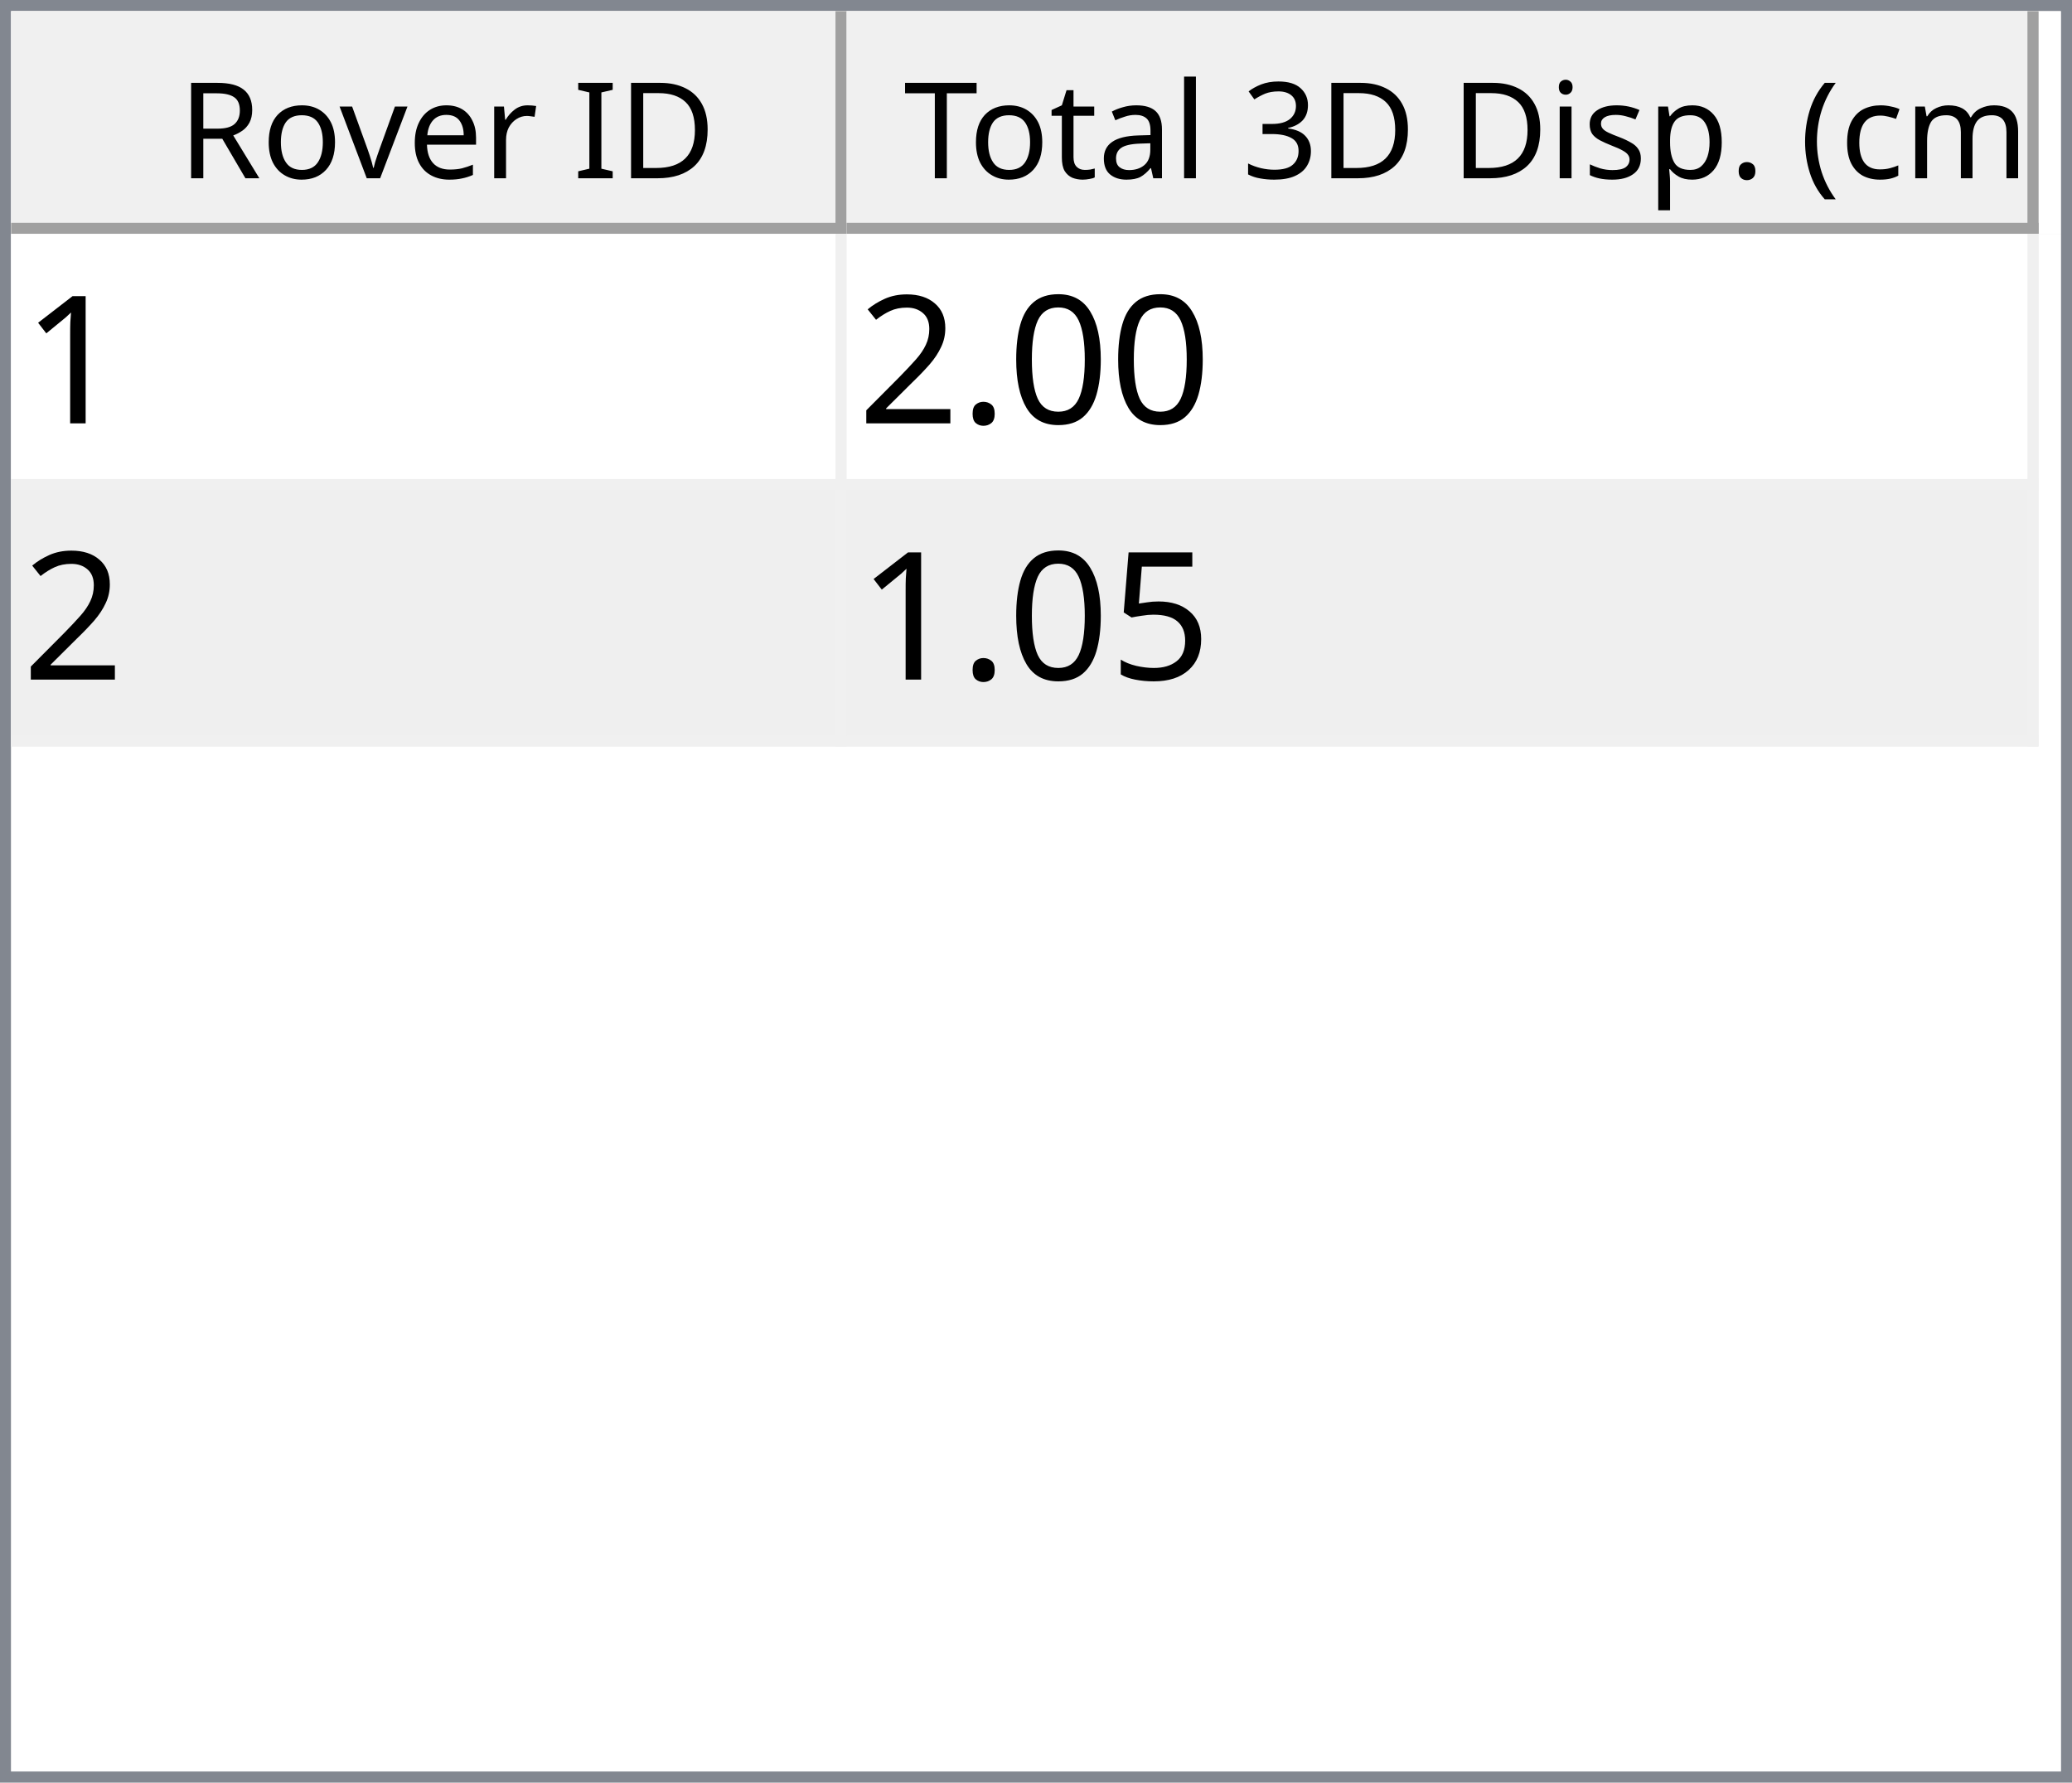
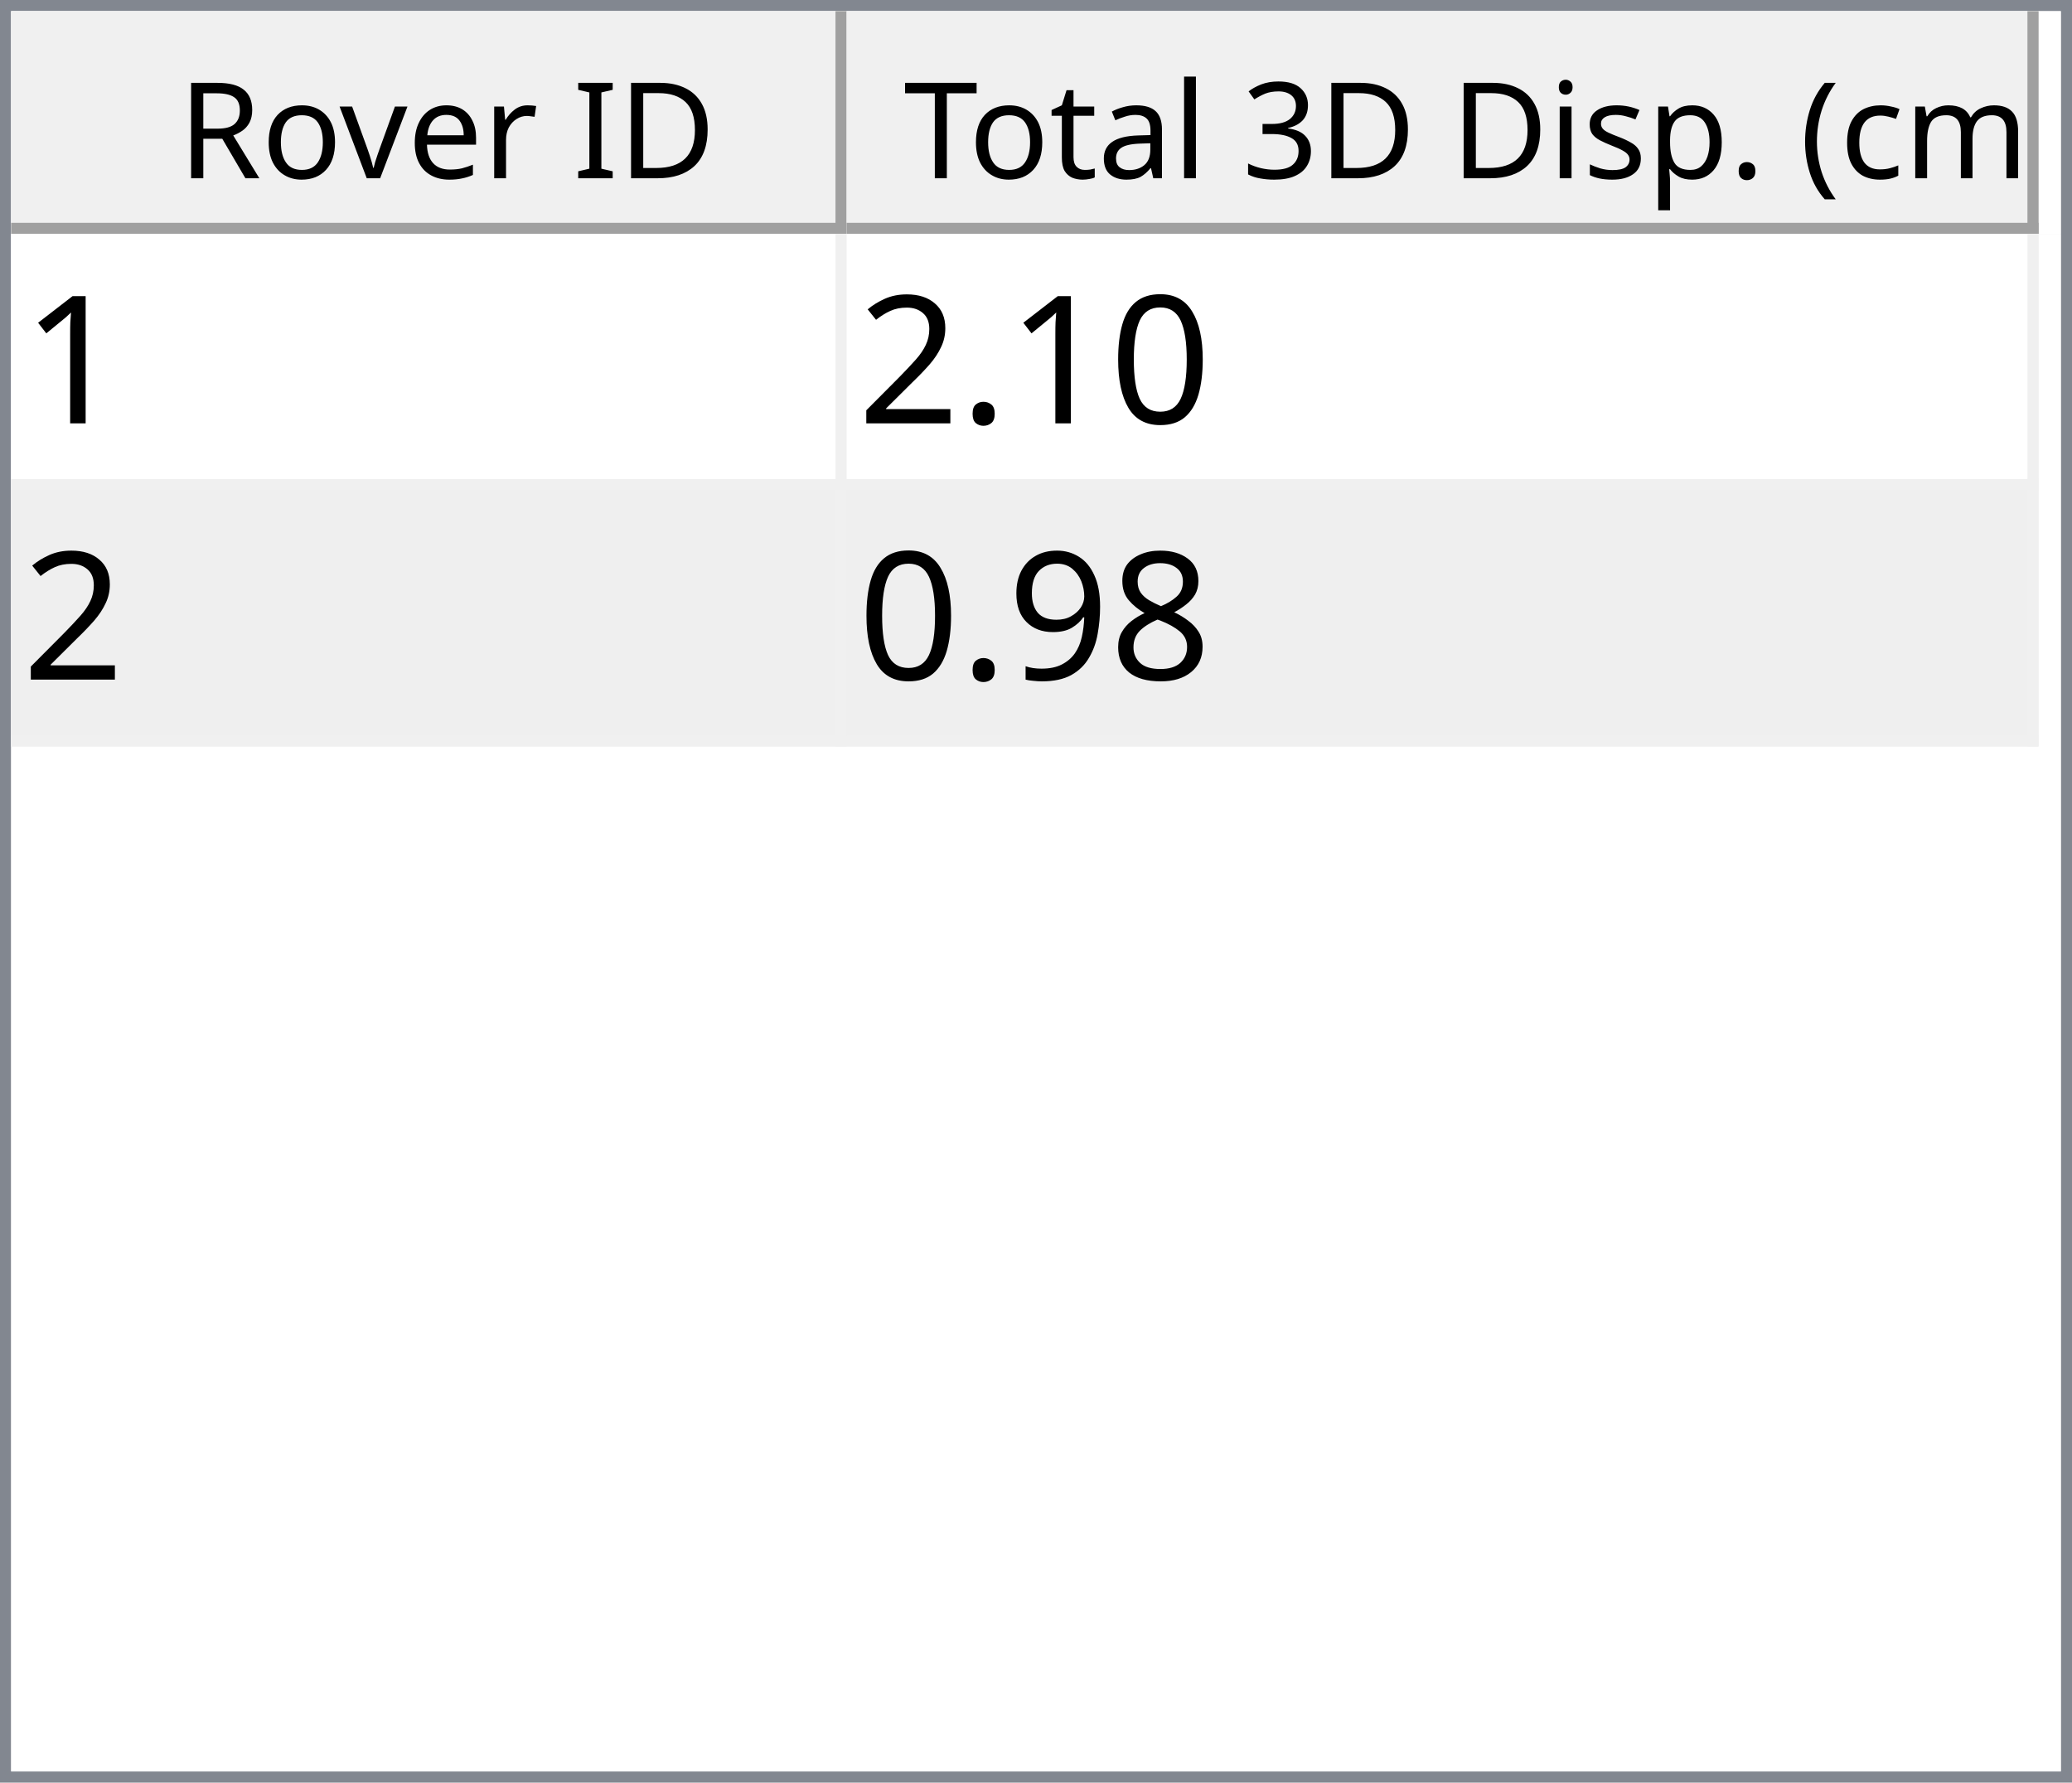
<svg xmlns="http://www.w3.org/2000/svg" style="fill-opacity:1; color-rendering:auto; color-interpolation:auto; text-rendering:auto; stroke:black; stroke-linecap:square; stroke-miterlimit:10; shape-rendering:auto; stroke-opacity:1; fill:black; stroke-dasharray:none; font-weight:normal; stroke-width:1; font-family:'Dialog'; font-style:normal; stroke-linejoin:miter; font-size:12px; stroke-dashoffset:0; image-rendering:auto;" width="186" height="160">
  <defs id="genericDefs" />
  <g>
    <defs id="defs1">
      <clipPath clipPathUnits="userSpaceOnUse" id="clipPath1">
        <path d="M0 0 L186 0 L186 160 L0 160 L0 0 Z" />
      </clipPath>
      <clipPath clipPathUnits="userSpaceOnUse" id="clipPath2">
        <path d="M0 0 L0 160 L186 160 L186 0 Z" />
      </clipPath>
      <clipPath clipPathUnits="userSpaceOnUse" id="clipPath3">
        <path d="M0 0 L0 20 L184 20 L184 0 Z" />
      </clipPath>
      <clipPath clipPathUnits="userSpaceOnUse" id="clipPath4">
        <path d="M0 0 L0 20 L75 20 L75 0 Z" />
      </clipPath>
      <clipPath clipPathUnits="userSpaceOnUse" id="clipPath5">
        <path d="M1 1 L1 19 L74 19 L74 1 Z" />
      </clipPath>
      <clipPath clipPathUnits="userSpaceOnUse" id="clipPath6">
        <path d="M0 0 L0 18 L73 18 L73 0 Z" />
      </clipPath>
      <clipPath clipPathUnits="userSpaceOnUse" id="clipPath7">
        <path d="M-0.5 -0.5 L-0.5 19.5 L74.5 19.5 L74.5 -0.5 Z" />
      </clipPath>
      <clipPath clipPathUnits="userSpaceOnUse" id="clipPath8">
        <path d="M0 0 L0 20 L107 20 L107 0 Z" />
      </clipPath>
      <clipPath clipPathUnits="userSpaceOnUse" id="clipPath9">
        <path d="M1 1 L1 19 L106 19 L106 1 Z" />
      </clipPath>
      <clipPath clipPathUnits="userSpaceOnUse" id="clipPath10">
        <path d="M0 0 L0 18 L105 18 L105 0 Z" />
      </clipPath>
      <clipPath clipPathUnits="userSpaceOnUse" id="clipPath11">
        <path d="M-0.5 -0.5 L-0.5 19.5 L106.5 19.5 L106.5 -0.5 Z" />
      </clipPath>
      <clipPath clipPathUnits="userSpaceOnUse" id="clipPath12">
        <path d="M0 0 L0 138 L184 138 L184 0 Z" />
      </clipPath>
      <clipPath clipPathUnits="userSpaceOnUse" id="clipPath13">
        <path d="M0 0 L0 46 L182 46 L182 0 Z" />
      </clipPath>
      <clipPath clipPathUnits="userSpaceOnUse" id="clipPath14">
        <path d="M-0.5 -0.5 L-0.5 45.5 L181.5 45.5 L181.5 -0.5 Z" />
      </clipPath>
      <clipPath clipPathUnits="userSpaceOnUse" id="clipPath15">
        <path d="M0 0 L0 22 L74 22 L74 0 Z" />
      </clipPath>
      <clipPath clipPathUnits="userSpaceOnUse" id="clipPath16">
        <path d="M0 0 L0 22 L106 22 L106 0 Z" />
      </clipPath>
      <font horiz-adv-x="64.551" id="font1">
        <font-face ascent="107.91" descent="25.098" units-per-em="100" style="font-style:normal; font-family:Segoe UI; font-weight:normal;" />
        <missing-glyph horiz-adv-x="64.551" d="M8.109 0 L8.109 68.266 L56.453 68.266 L56.453 0 L8.109 0 ZM15.328 7.234 L49.219 7.234 L49.219 61.031 L15.328 61.031 L15.328 7.234 Z" />
        <glyph unicode="D" horiz-adv-x="70.117" d="M9.188 0 L9.188 70.016 L28.516 70.016 Q65.531 70.016 65.531 35.891 Q65.531 19.672 55.25 9.836 Q44.969 0 27.734 0 L9.188 0 ZM17.391 62.594 L17.391 7.422 L27.828 7.422 Q41.609 7.422 49.273 14.797 Q56.938 22.172 56.938 35.688 Q56.938 62.594 28.328 62.594 L17.391 62.594 Z" />
        <glyph unicode="I" horiz-adv-x="26.611" d="M17.391 0 L9.188 0 L9.188 70.016 L17.391 70.016 L17.391 0 Z" />
        <glyph unicode=" " horiz-adv-x="27.393" d="" />
        <glyph unicode="r" horiz-adv-x="34.766" d="M34.188 41.891 Q32.078 43.5 28.125 43.5 Q23 43.5 19.555 38.672 Q16.109 33.844 16.109 25.484 L16.109 0 L8.109 0 L8.109 50 L16.109 50 L16.109 39.703 L16.312 39.703 Q18.016 44.969 21.531 47.922 Q25.047 50.875 29.391 50.875 Q32.516 50.875 34.188 50.203 L34.188 41.891 Z" />
        <glyph unicode="e" horiz-adv-x="52.295" d="M48.297 23 L12.984 23 Q13.188 14.656 17.484 10.109 Q21.781 5.562 29.297 5.562 Q37.75 5.562 44.828 11.141 L44.828 3.609 Q38.234 -1.172 27.391 -1.172 Q16.797 -1.172 10.742 5.641 Q4.688 12.453 4.688 24.812 Q4.688 36.469 11.305 43.82 Q17.922 51.172 27.734 51.172 Q37.547 51.172 42.922 44.828 Q48.297 38.484 48.297 27.203 L48.297 23 ZM40.094 29.781 Q40.047 36.719 36.75 40.578 Q33.453 44.438 27.594 44.438 Q21.922 44.438 17.969 40.383 Q14.016 36.328 13.094 29.781 L40.094 29.781 Z" />
        <glyph unicode="v" horiz-adv-x="47.9" d="M47.406 50 L27.484 0 L19.625 0 L0.688 50 L9.469 50 L22.172 13.672 Q23.578 9.672 23.922 6.688 L24.125 6.688 Q24.609 10.453 25.688 13.484 L38.969 50 L47.406 50 Z" />
        <glyph unicode="o" horiz-adv-x="58.594" d="M29 -1.172 Q17.922 -1.172 11.305 5.836 Q4.688 12.844 4.688 24.422 Q4.688 37.016 11.57 44.094 Q18.453 51.172 30.172 51.172 Q41.359 51.172 47.633 44.289 Q53.906 37.406 53.906 25.203 Q53.906 13.234 47.141 6.031 Q40.375 -1.172 29 -1.172 ZM29.594 44.438 Q21.875 44.438 17.383 39.188 Q12.891 33.938 12.891 24.703 Q12.891 15.828 17.43 10.695 Q21.969 5.562 29.594 5.562 Q37.359 5.562 41.531 10.594 Q45.703 15.625 45.703 24.906 Q45.703 34.281 41.531 39.359 Q37.359 44.438 29.594 44.438 Z" />
        <glyph unicode="R" horiz-adv-x="59.814" d="M59.375 0 L49.609 0 L37.891 19.625 Q36.281 22.359 34.766 24.289 Q33.25 26.219 31.664 27.438 Q30.078 28.656 28.25 29.219 Q26.422 29.781 24.125 29.781 L17.391 29.781 L17.391 0 L9.188 0 L9.188 70.016 L30.078 70.016 Q34.672 70.016 38.555 68.867 Q42.438 67.719 45.289 65.375 Q48.141 63.031 49.758 59.547 Q51.375 56.062 51.375 51.375 Q51.375 47.703 50.273 44.656 Q49.172 41.609 47.148 39.211 Q45.125 36.812 42.266 35.133 Q39.406 33.453 35.844 32.516 L35.844 32.328 Q37.594 31.547 38.891 30.547 Q40.188 29.547 41.359 28.18 Q42.531 26.812 43.68 25.078 Q44.828 23.344 46.234 21.047 L59.375 0 ZM17.391 62.594 L17.391 37.203 L28.516 37.203 Q31.594 37.203 34.203 38.133 Q36.812 39.062 38.719 40.797 Q40.625 42.531 41.703 45.047 Q42.781 47.562 42.781 50.688 Q42.781 56.297 39.141 59.445 Q35.5 62.594 28.609 62.594 L17.391 62.594 Z" />
        <glyph unicode=")" horiz-adv-x="30.176" d="M8.297 -15.922 L1.172 -15.922 Q16.406 2.344 16.406 26.812 Q16.406 51.469 1.078 70.016 L8.297 70.016 Q23.531 52.156 23.531 26.703 Q23.531 1.375 8.297 -15.922 Z" />
        <glyph unicode="m" horiz-adv-x="86.133" d="M79.109 0 L71.094 0 L71.094 28.719 Q71.094 37.016 68.531 40.727 Q65.969 44.438 59.906 44.438 Q54.781 44.438 51.195 39.75 Q47.609 35.062 47.609 28.516 L47.609 0 L39.594 0 L39.594 29.688 Q39.594 44.438 28.219 44.438 Q22.953 44.438 19.531 40.016 Q16.109 35.594 16.109 28.516 L16.109 0 L8.109 0 L8.109 50 L16.109 50 L16.109 42.094 L16.312 42.094 Q21.625 51.172 31.844 51.172 Q36.969 51.172 40.773 48.312 Q44.578 45.453 46 40.828 Q51.562 51.172 62.594 51.172 Q79.109 51.172 79.109 30.812 L79.109 0 Z" />
        <glyph unicode="c" horiz-adv-x="46.191" d="M42.188 2.297 Q36.422 -1.172 28.516 -1.172 Q17.828 -1.172 11.258 5.789 Q4.688 12.75 4.688 23.828 Q4.688 36.188 11.766 43.68 Q18.844 51.172 30.672 51.172 Q37.25 51.172 42.281 48.734 L42.281 40.531 Q36.719 44.438 30.375 44.438 Q22.703 44.438 17.797 38.945 Q12.891 33.453 12.891 24.516 Q12.891 15.719 17.508 10.641 Q22.125 5.562 29.891 5.562 Q36.422 5.562 42.188 9.906 L42.188 2.297 Z" />
        <glyph unicode="(" horiz-adv-x="30.176" d="M29.109 -15.922 L21.969 -15.922 Q6.844 1.375 6.844 26.703 Q6.844 52.156 21.969 70.016 L29.203 70.016 Q13.875 51.469 13.875 26.812 Q13.875 2.344 29.109 -15.922 Z" />
        <glyph unicode="." horiz-adv-x="21.68" d="M10.891 -1.078 Q8.641 -1.078 7.055 0.539 Q5.469 2.156 5.469 4.391 Q5.469 6.641 7.055 8.273 Q8.641 9.906 10.891 9.906 Q13.188 9.906 14.797 8.273 Q16.406 6.641 16.406 4.391 Q16.406 2.156 14.797 0.539 Q13.188 -1.078 10.891 -1.078 Z" />
        <glyph unicode="p" horiz-adv-x="58.789" d="M16.312 7.234 L16.109 7.234 L16.109 -23 L8.109 -23 L8.109 50 L16.109 50 L16.109 41.219 L16.312 41.219 Q22.219 51.172 33.594 51.172 Q43.266 51.172 48.688 44.461 Q54.109 37.75 54.109 26.469 Q54.109 13.922 48 6.375 Q41.891 -1.172 31.297 -1.172 Q21.578 -1.172 16.312 7.234 ZM16.109 27.391 L16.109 20.406 Q16.109 14.203 20.141 9.883 Q24.172 5.562 30.375 5.562 Q37.641 5.562 41.773 11.133 Q45.906 16.703 45.906 26.609 Q45.906 34.969 42.047 39.703 Q38.188 44.438 31.594 44.438 Q24.609 44.438 20.359 39.578 Q16.109 34.719 16.109 27.391 Z" />
        <glyph unicode="s" horiz-adv-x="42.432" d="M5.078 1.812 L5.078 10.406 Q11.625 5.562 19.484 5.562 Q30.031 5.562 30.031 12.594 Q30.031 14.594 29.125 15.992 Q28.219 17.391 26.68 18.461 Q25.141 19.531 23.07 20.383 Q21 21.234 18.609 22.172 Q15.281 23.484 12.766 24.828 Q10.25 26.172 8.57 27.859 Q6.891 29.547 6.031 31.695 Q5.172 33.844 5.172 36.719 Q5.172 40.234 6.789 42.945 Q8.406 45.656 11.086 47.484 Q13.766 49.312 17.211 50.242 Q20.656 51.172 24.312 51.172 Q30.812 51.172 35.938 48.922 L35.938 40.828 Q30.422 44.438 23.25 44.438 Q21 44.438 19.195 43.922 Q17.391 43.406 16.094 42.477 Q14.797 41.547 14.086 40.258 Q13.375 38.969 13.375 37.406 Q13.375 35.453 14.086 34.133 Q14.797 32.812 16.164 31.789 Q17.531 30.766 19.484 29.938 Q21.438 29.109 23.922 28.125 Q27.25 26.859 29.883 25.516 Q32.516 24.172 34.375 22.484 Q36.234 20.797 37.234 18.602 Q38.234 16.406 38.234 13.375 Q38.234 9.672 36.602 6.938 Q34.969 4.203 32.234 2.398 Q29.5 0.594 25.93 -0.289 Q22.359 -1.172 18.453 -1.172 Q10.75 -1.172 5.078 1.812 Z" />
        <glyph unicode="i" horiz-adv-x="24.219" d="M12.203 62.703 Q10.062 62.703 8.547 64.164 Q7.031 65.625 7.031 67.875 Q7.031 70.125 8.547 71.609 Q10.062 73.094 12.203 73.094 Q14.406 73.094 15.945 71.609 Q17.484 70.125 17.484 67.875 Q17.484 65.719 15.945 64.211 Q14.406 62.703 12.203 62.703 ZM16.109 0 L8.109 0 L8.109 50 L16.109 50 L16.109 0 Z" />
        <glyph unicode="3" horiz-adv-x="53.906" d="M46.531 19.828 Q46.531 15.094 44.75 11.211 Q42.969 7.328 39.719 4.57 Q36.469 1.812 31.93 0.297 Q27.391 -1.219 21.922 -1.219 Q11.922 -1.219 6 2.594 L6 11.188 Q13.094 5.609 22.219 5.609 Q25.875 5.609 28.828 6.539 Q31.781 7.469 33.906 9.227 Q36.031 10.984 37.18 13.477 Q38.328 15.969 38.328 19.094 Q38.328 32.812 18.797 32.812 L12.984 32.812 L12.984 39.594 L18.5 39.594 Q35.797 39.594 35.797 52.484 Q35.797 64.406 22.609 64.406 Q15.188 64.406 8.688 59.422 L8.688 67.188 Q15.375 71.188 24.609 71.188 Q29 71.188 32.57 69.969 Q36.141 68.75 38.68 66.555 Q41.219 64.359 42.609 61.281 Q44 58.203 44 54.5 Q44 40.672 30.031 36.719 L30.031 36.531 Q33.594 36.141 36.625 34.797 Q39.656 33.453 41.852 31.305 Q44.047 29.156 45.289 26.25 Q46.531 23.344 46.531 19.828 Z" />
        <glyph unicode="l" horiz-adv-x="24.219" d="M16.109 0 L8.109 0 L8.109 74.031 L16.109 74.031 L16.109 0 Z" />
        <glyph unicode="a" horiz-adv-x="50.879" d="M43.891 0 L35.891 0 L35.891 7.812 L35.688 7.812 Q30.469 -1.172 20.312 -1.172 Q12.844 -1.172 8.617 2.781 Q4.391 6.734 4.391 13.281 Q4.391 27.297 20.906 29.594 L35.891 31.688 Q35.891 44.438 25.594 44.438 Q16.547 44.438 9.281 38.281 L9.281 46.484 Q16.656 51.172 26.266 51.172 Q43.891 51.172 43.891 32.516 L43.891 0 ZM35.891 25.297 L23.828 23.641 Q18.266 22.859 15.43 20.875 Q12.594 18.891 12.594 13.875 Q12.594 10.203 15.211 7.883 Q17.828 5.562 22.172 5.562 Q28.125 5.562 32.008 9.742 Q35.891 13.922 35.891 20.312 L35.891 25.297 Z" />
        <glyph unicode="t" horiz-adv-x="33.887" d="M31.297 0.484 Q28.469 -1.078 23.828 -1.078 Q10.688 -1.078 10.688 13.578 L10.688 43.172 L2.094 43.172 L2.094 50 L10.688 50 L10.688 62.203 L18.703 64.797 L18.703 50 L31.297 50 L31.297 43.172 L18.703 43.172 L18.703 14.984 Q18.703 9.969 20.414 7.82 Q22.125 5.672 26.078 5.672 Q29.109 5.672 31.297 7.328 L31.297 0.484 Z" />
        <glyph unicode="T" horiz-adv-x="52.393" d="M50.594 62.594 L30.375 62.594 L30.375 0 L22.172 0 L22.172 62.594 L2 62.594 L2 70.016 L50.594 70.016 L50.594 62.594 Z" />
      </font>
      <font horiz-adv-x="75.0" id="font2">
        <font-face ascent="100.537" descent="21.973" units-per-em="100" style="font-style:normal; font-family:sans-serif; font-weight:normal;" />
        <missing-glyph horiz-adv-x="75.0" d="M12.5 0 L12.5 62.5 L62.5 62.5 L62.5 0 L12.5 0 ZM14.062 1.562 L60.938 1.562 L60.938 60.938 L14.062 60.938 L14.062 1.562 Z" />
        <glyph unicode="1" horiz-adv-x="55.615" d="M37.25 0 L28.469 0 L28.469 56 Q25.297 52.984 20.141 49.953 Q14.984 46.922 10.891 45.406 L10.891 53.906 Q18.266 57.375 23.781 62.305 Q29.297 67.234 31.594 71.875 L37.25 71.875 L37.25 0 Z" />
        <glyph unicode="0" horiz-adv-x="55.615" d="M4.156 35.297 Q4.156 48 6.766 55.742 Q9.375 63.484 14.523 67.68 Q19.672 71.875 27.484 71.875 Q33.25 71.875 37.594 69.555 Q41.938 67.234 44.773 62.867 Q47.609 58.5 49.219 52.227 Q50.828 45.953 50.828 35.297 Q50.828 22.703 48.242 14.969 Q45.656 7.234 40.508 3.008 Q35.359 -1.219 27.484 -1.219 Q17.141 -1.219 11.234 6.203 Q4.156 15.141 4.156 35.297 ZM13.188 35.297 Q13.188 17.672 17.312 11.836 Q21.438 6 27.484 6 Q33.547 6 37.672 11.859 Q41.797 17.719 41.797 35.297 Q41.797 52.984 37.672 58.789 Q33.547 64.594 27.391 64.594 Q21.344 64.594 17.719 59.469 Q13.188 52.938 13.188 35.297 Z" />
        <glyph unicode="." horiz-adv-x="27.783" d="M9.078 0 L9.078 10.016 L19.094 10.016 L19.094 0 L9.078 0 Z" />
        <glyph unicode="2" horiz-adv-x="55.615" d="M50.344 8.453 L50.344 0 L3.031 0 Q2.938 3.172 4.047 6.109 Q5.859 10.938 9.836 15.625 Q13.812 20.312 21.344 26.469 Q33.016 36.031 37.117 41.625 Q41.219 47.219 41.219 52.203 Q41.219 57.422 37.477 61.008 Q33.734 64.594 27.734 64.594 Q21.391 64.594 17.578 60.789 Q13.766 56.984 13.719 50.25 L4.688 51.172 Q5.609 61.281 11.664 66.578 Q17.719 71.875 27.938 71.875 Q38.234 71.875 44.242 66.164 Q50.25 60.453 50.25 52 Q50.25 47.703 48.492 43.555 Q46.734 39.406 42.656 34.812 Q38.578 30.219 29.109 22.219 Q21.188 15.578 18.945 13.211 Q16.703 10.844 15.234 8.453 L50.344 8.453 Z" />
-         <glyph unicode="5" horiz-adv-x="55.615" d="M4.156 18.75 L13.375 19.531 Q14.406 12.797 18.141 9.398 Q21.875 6 27.156 6 Q33.5 6 37.891 10.789 Q42.281 15.578 42.281 23.484 Q42.281 31 38.062 35.352 Q33.844 39.703 27 39.703 Q22.75 39.703 19.336 37.773 Q15.922 35.844 13.969 32.766 L5.719 33.844 L12.641 70.609 L48.25 70.609 L48.25 62.203 L19.672 62.203 L15.828 42.969 Q22.266 47.469 29.344 47.469 Q38.719 47.469 45.164 40.969 Q51.609 34.469 51.609 24.266 Q51.609 14.547 45.953 7.469 Q39.062 -1.219 27.156 -1.219 Q17.391 -1.219 11.211 4.25 Q5.031 9.719 4.156 18.75 Z" />
+         <glyph unicode="8" horiz-adv-x="55.615" d="M17.672 38.812 Q12.203 40.828 9.57 44.539 Q6.938 48.25 6.938 53.422 Q6.938 61.234 12.555 66.555 Q18.172 71.875 27.484 71.875 Q36.859 71.875 42.578 66.43 Q48.297 60.984 48.297 53.172 Q48.297 48.188 45.68 44.508 Q43.062 40.828 37.75 38.812 Q44.344 36.672 47.781 31.883 Q51.219 27.094 51.219 20.453 Q51.219 11.281 44.727 5.031 Q38.234 -1.219 27.641 -1.219 Q17.047 -1.219 10.547 5.055 Q4.047 11.328 4.047 20.703 Q4.047 27.688 7.594 32.398 Q11.141 37.109 17.672 38.812 ZM15.922 53.719 Q15.922 48.641 19.195 45.414 Q22.469 42.188 27.688 42.188 Q32.766 42.188 36.016 45.383 Q39.266 48.578 39.266 53.219 Q39.266 58.062 35.914 61.359 Q32.562 64.656 27.594 64.656 Q22.562 64.656 19.242 61.43 Q15.922 58.203 15.922 53.719 ZM13.094 20.656 Q13.094 16.891 14.875 13.375 Q16.656 9.859 20.172 7.93 Q23.688 6 27.734 6 Q34.031 6 38.133 10.055 Q42.234 14.109 42.234 20.359 Q42.234 26.703 38.016 30.859 Q33.797 35.016 27.438 35.016 Q21.234 35.016 17.164 30.914 Q13.094 26.812 13.094 20.656 Z" />
+         <glyph unicode="9" horiz-adv-x="55.615" d="M5.469 16.547 L13.922 17.328 Q14.984 11.375 18.016 8.688 Q21.047 6 25.781 6 Q29.828 6 32.883 7.859 Q35.938 9.719 37.891 12.82 Q39.844 15.922 41.164 21.195 Q42.484 26.469 42.484 31.938 Q42.484 32.516 42.438 33.688 Q39.797 29.5 35.234 26.883 Q30.672 24.266 25.344 24.266 Q16.453 24.266 10.305 30.711 Q4.156 37.156 4.156 47.703 Q4.156 58.594 10.578 65.234 Q17 71.875 26.656 71.875 Q33.641 71.875 39.43 68.117 Q45.219 64.359 48.219 57.398 Q51.219 50.438 51.219 37.25 Q51.219 23.531 48.242 15.406 Q45.266 7.281 39.383 3.031 Q33.5 -1.219 25.594 -1.219 Q17.188 -1.219 11.867 3.445 Q6.547 8.109 5.469 16.547 ZM41.453 48.141 Q41.453 55.719 37.43 60.156 Q33.406 64.594 27.734 64.594 Q21.875 64.594 17.531 59.812 Q13.188 55.031 13.188 47.406 Q13.188 40.578 17.312 36.305 Q21.438 32.031 27.484 32.031 Q33.594 32.031 37.523 36.305 Q41.453 40.578 41.453 48.141 Z" />
      </font>
    </defs>
    <g style="fill:white; stroke:white;">
      <rect x="0" y="0" width="186" style="clip-path:url(#clipPath1); stroke:none;" height="160" />
    </g>
    <g style="fill:white; text-rendering:optimizeSpeed; color-rendering:optimizeSpeed; image-rendering:optimizeSpeed; shape-rendering:crispEdges; stroke:white; color-interpolation:sRGB;">
      <rect x="0" width="186" height="160" y="0" style="stroke:none;" />
      <path style="stroke:none;" d="M0 160 L186 160 L186 0 L0 0 Z" />
    </g>
    <g style="fill:rgb(240,240,240); font-family:'Segoe UI'; stroke:rgb(240,240,240);">
      <rect x="0" y="0" width="186" style="clip-path:url(#clipPath2); stroke:none;" height="160" />
    </g>
    <g style="fill:rgb(130,135,144); font-family:'Segoe UI'; stroke:rgb(130,135,144);">
      <path d="M0 0 L186 0 L186 160 L0 160 L0 0 ZM1 1 L185 1 L185 159 L1 159 L1 1 Z" style="fill-rule:evenodd; clip-path:url(#clipPath2); stroke:none;" />
    </g>
    <g style="fill:white; font-family:'Segoe UI'; stroke:white;" transform="translate(1,1)">
      <rect x="0" y="0" width="184" style="clip-path:url(#clipPath3); stroke:none;" height="20" />
    </g>
    <g style="fill:rgb(240,240,240); font-family:'Segoe UI'; stroke:rgb(240,240,240);" transform="translate(1,1)">
      <rect x="0" y="0" width="75" style="clip-path:url(#clipPath4); stroke:none;" height="20" />
    </g>
    <g style="font-family:'Segoe UI';" transform="translate(2,2)">
      <text x="14" xml:space="preserve" y="14" style="clip-path:url(#clipPath6); stroke:none;">Rover ID</text>
    </g>
    <g style="fill:rgb(160,160,160); font-family:'Segoe UI'; stroke:rgb(160,160,160); stroke-linejoin:bevel;" transform="translate(1.5,1.5)">
      <line x1="74" x2="74" y1="0" style="fill:none; clip-path:url(#clipPath7);" y2="19" />
    </g>
    <g style="fill:rgb(160,160,160); font-family:'Segoe UI'; stroke:rgb(160,160,160); stroke-linejoin:bevel;" transform="matrix(1,0,0,1,1,1) translate(0.5,0.5)">
      <line x1="0" x2="74" y1="19" style="fill:none; clip-path:url(#clipPath7);" y2="19" />
    </g>
    <g style="fill:rgb(240,240,240); font-family:'Segoe UI'; stroke:rgb(240,240,240);" transform="translate(76,1)">
      <rect x="0" y="0" width="107" style="clip-path:url(#clipPath8); stroke:none;" height="20" />
    </g>
    <g style="font-family:'Segoe UI';" transform="translate(77,2)">
      <text x="1" xml:space="preserve" y="14" style="clip-path:url(#clipPath10); stroke:none;"> Total 3D Disp. (cm)</text>
    </g>
    <g style="fill:rgb(160,160,160); font-family:'Segoe UI'; stroke:rgb(160,160,160); stroke-linejoin:bevel;" transform="translate(76.5,1.5)">
      <line x1="106" x2="106" y1="0" style="fill:none; clip-path:url(#clipPath11);" y2="19" />
    </g>
    <g style="fill:rgb(160,160,160); font-family:'Segoe UI'; stroke:rgb(160,160,160); stroke-linejoin:bevel;" transform="matrix(1,0,0,1,76,1) translate(0.5,0.5)">
      <line x1="0" x2="106" y1="19" style="fill:none; clip-path:url(#clipPath11);" y2="19" />
    </g>
    <g style="fill:white; font-family:'Segoe UI'; stroke:white;" transform="translate(1,21)">
      <rect x="0" y="0" width="184" style="clip-path:url(#clipPath12); stroke:none;" height="138" />
    </g>
    <g style="fill:rgb(240,240,240); font-size:16px; font-family:sans-serif; stroke:rgb(240,240,240);" transform="translate(1,21)">
      <rect x="0" y="0" width="182" style="clip-path:url(#clipPath13); stroke:none;" height="46" />
      <line transform="translate(0.5,0.5)" x1="0" x2="181" y1="22" style="clip-path:url(#clipPath14); fill:none; stroke-linejoin:bevel;" y2="22" />
    </g>
    <g transform="matrix(1,0,0,1,1,21) translate(0.5,0.5)" style="fill:rgb(240,240,240); font-size:16px; font-family:sans-serif; stroke:rgb(240,240,240); stroke-linejoin:bevel;">
      <line x1="0" x2="181" y1="45" style="fill:none; clip-path:url(#clipPath14);" y2="45" />
    </g>
    <g transform="matrix(1,0,0,1,1,21) translate(0.5,0.5)" style="fill:rgb(240,240,240); font-size:16px; font-family:sans-serif; stroke:rgb(240,240,240); stroke-linejoin:bevel;">
      <line x1="74" x2="74" y1="0" style="fill:none; clip-path:url(#clipPath14);" y2="45" />
    </g>
    <g transform="matrix(1,0,0,1,1,21) translate(0.5,0.5)" style="fill:rgb(240,240,240); font-size:16px; font-family:sans-serif; stroke:rgb(240,240,240); stroke-linejoin:bevel;">
      <line x1="181" x2="181" y1="0" style="fill:none; clip-path:url(#clipPath14);" y2="45" />
    </g>
    <g style="fill:white; font-size:16px; font-family:sans-serif; stroke:white;" transform="matrix(1,0,0,1,1,21)">
      <rect x="0" y="0" width="74" style="clip-path:url(#clipPath15); stroke:none;" height="22" />
      <text x="1" y="17" style="fill:black; clip-path:url(#clipPath15); stroke:none;" xml:space="preserve">1</text>
    </g>
    <g style="fill:white; font-size:16px; font-family:sans-serif; stroke:white;" transform="matrix(1,0,0,1,1,21) translate(75,0)">
      <rect x="0" y="0" width="106" style="clip-path:url(#clipPath16); stroke:none;" height="22" />
-       <text x="1" y="17" style="fill:black; clip-path:url(#clipPath16); stroke:none;" xml:space="preserve">2.00</text>
+       <text x="1" y="17" style="fill:black; clip-path:url(#clipPath16); stroke:none;" xml:space="preserve">2.10</text>
    </g>
    <g style="fill:rgb(239,239,239); font-size:16px; font-family:sans-serif; stroke:rgb(239,239,239);" transform="matrix(1,0,0,1,1,21) translate(0,23)">
      <rect x="0" y="0" width="74" style="clip-path:url(#clipPath15); stroke:none;" height="22" />
      <text x="1" y="17" style="fill:black; clip-path:url(#clipPath15); stroke:none;" xml:space="preserve">2</text>
    </g>
    <g style="fill:rgb(239,239,239); font-size:16px; font-family:sans-serif; stroke:rgb(239,239,239);" transform="matrix(1,0,0,1,1,21) translate(75,23)">
      <rect x="0" y="0" width="106" style="clip-path:url(#clipPath16); stroke:none;" height="22" />
-       <text x="1" y="17" style="fill:black; clip-path:url(#clipPath16); stroke:none;" xml:space="preserve">1.05</text>
+       <text x="1" y="17" style="fill:black; clip-path:url(#clipPath16); stroke:none;" xml:space="preserve">0.98</text>
    </g>
  </g>
</svg>
